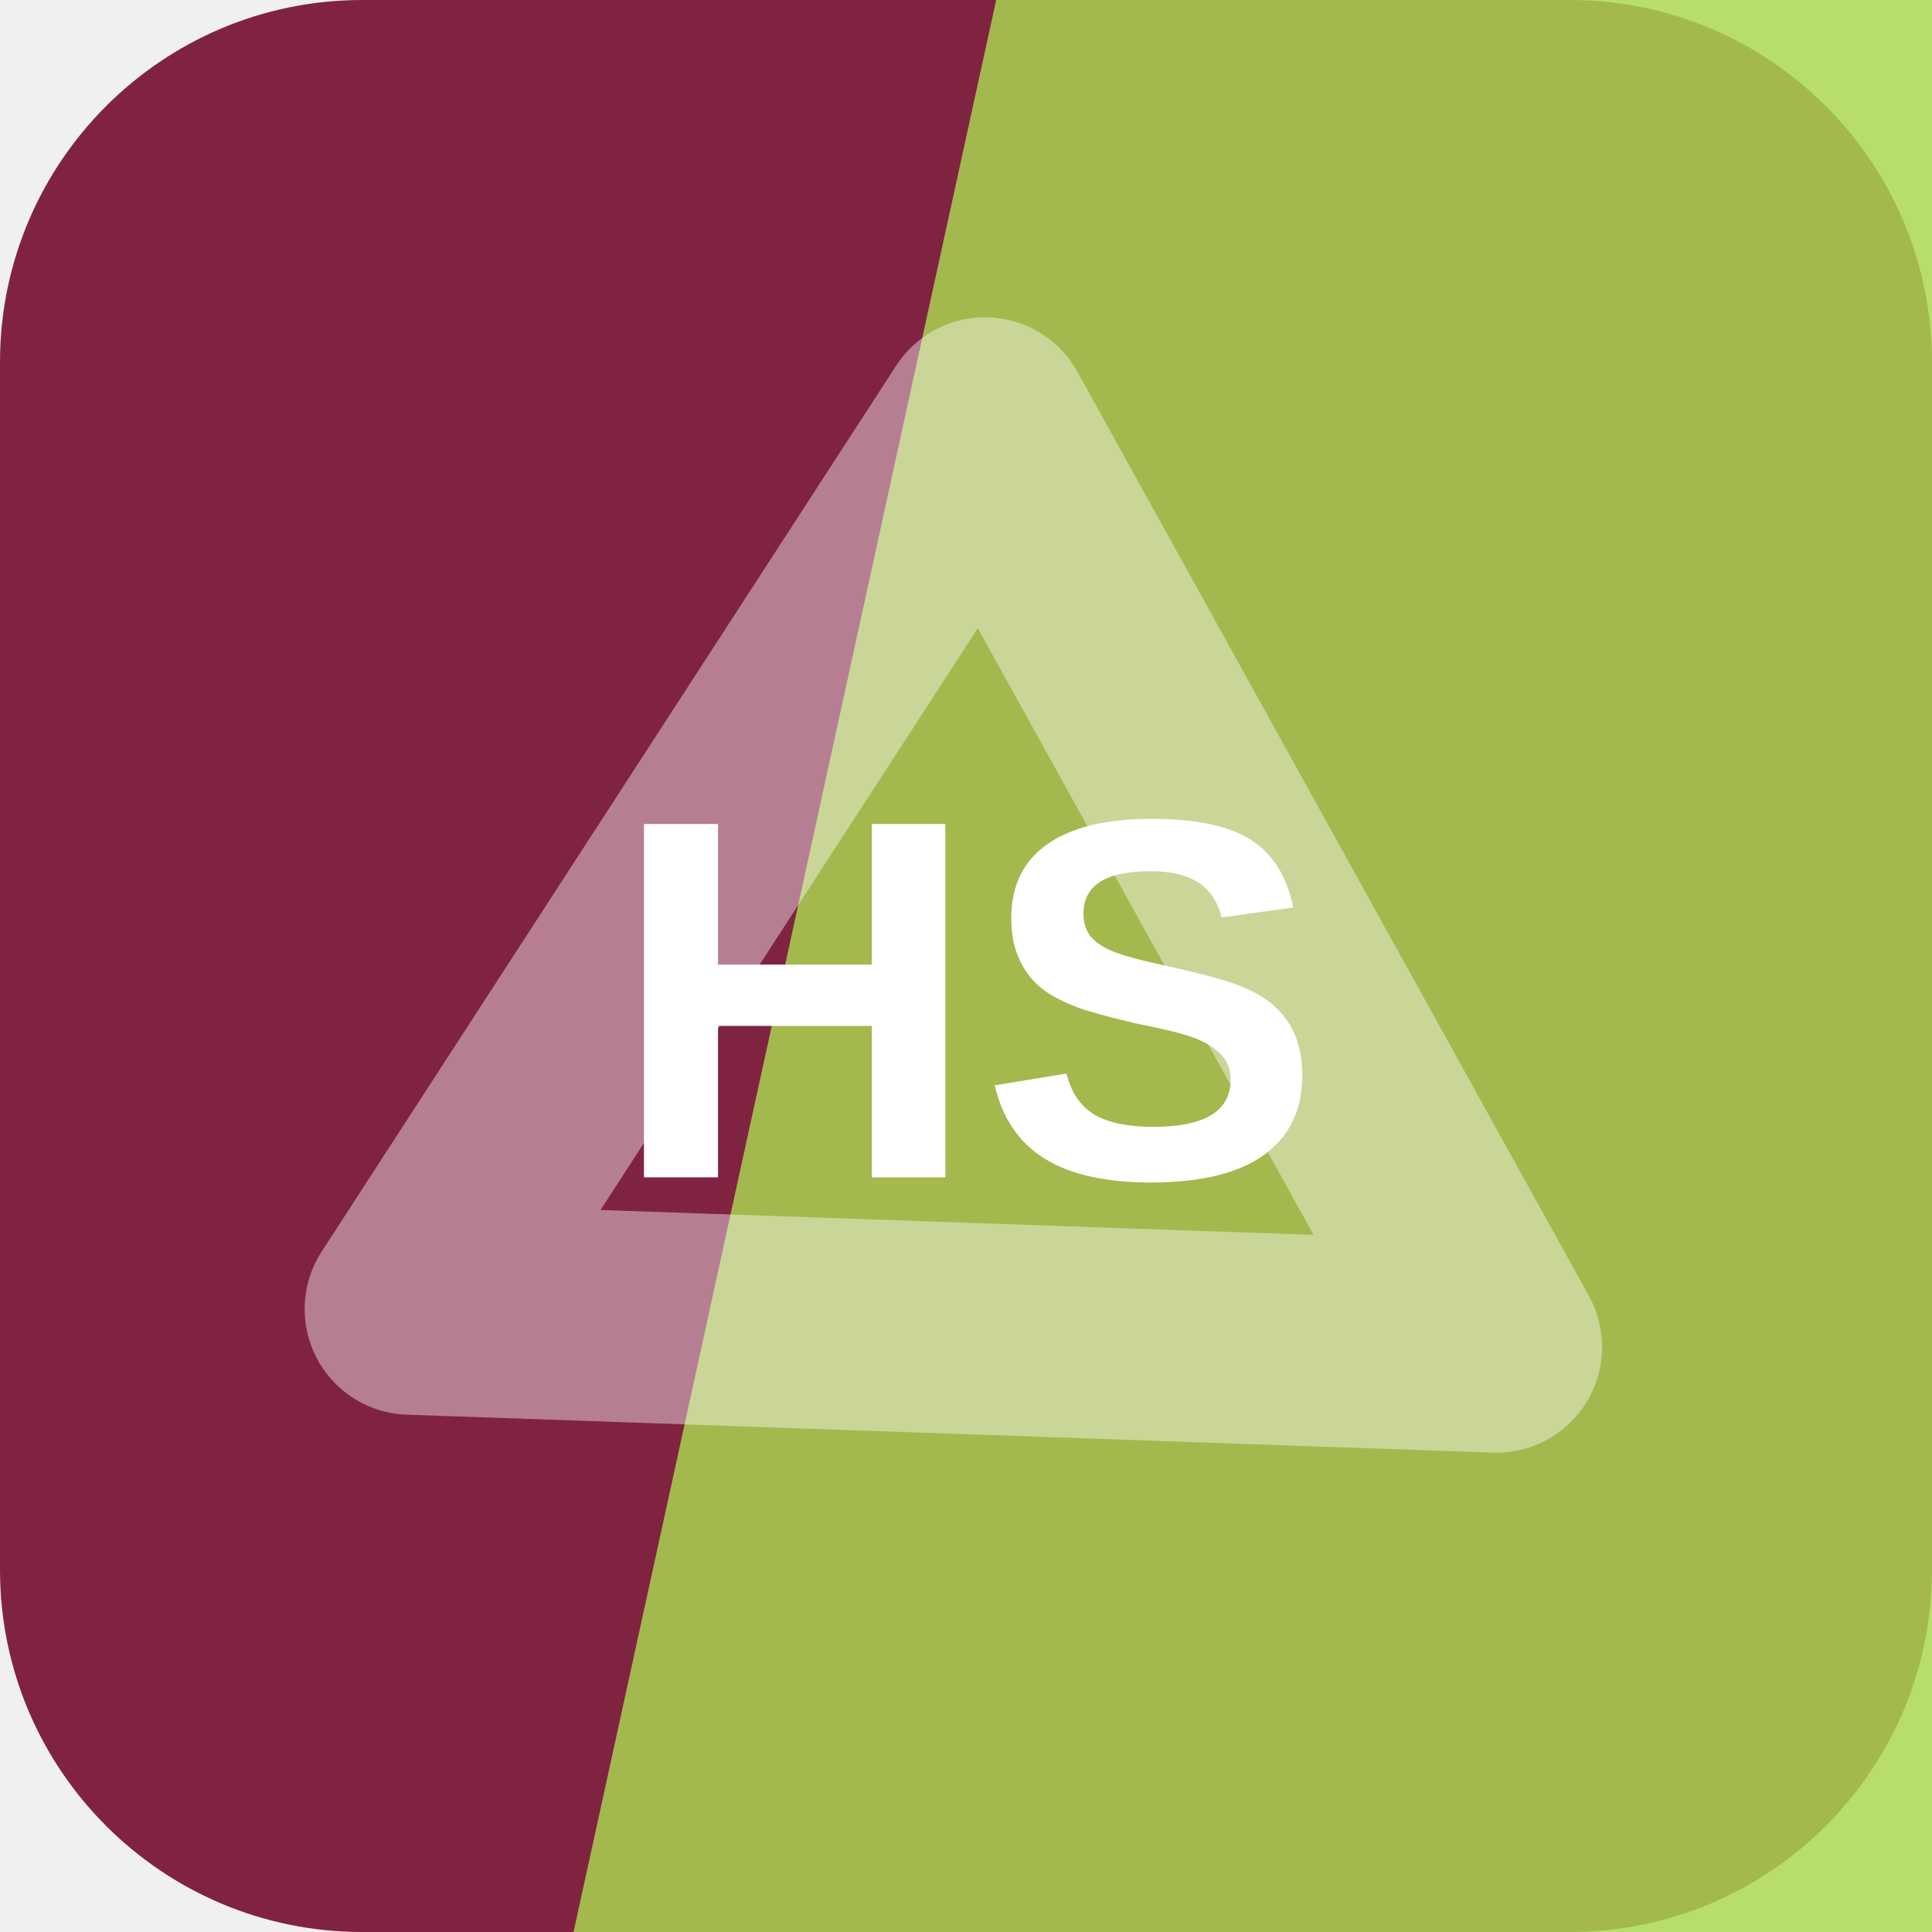
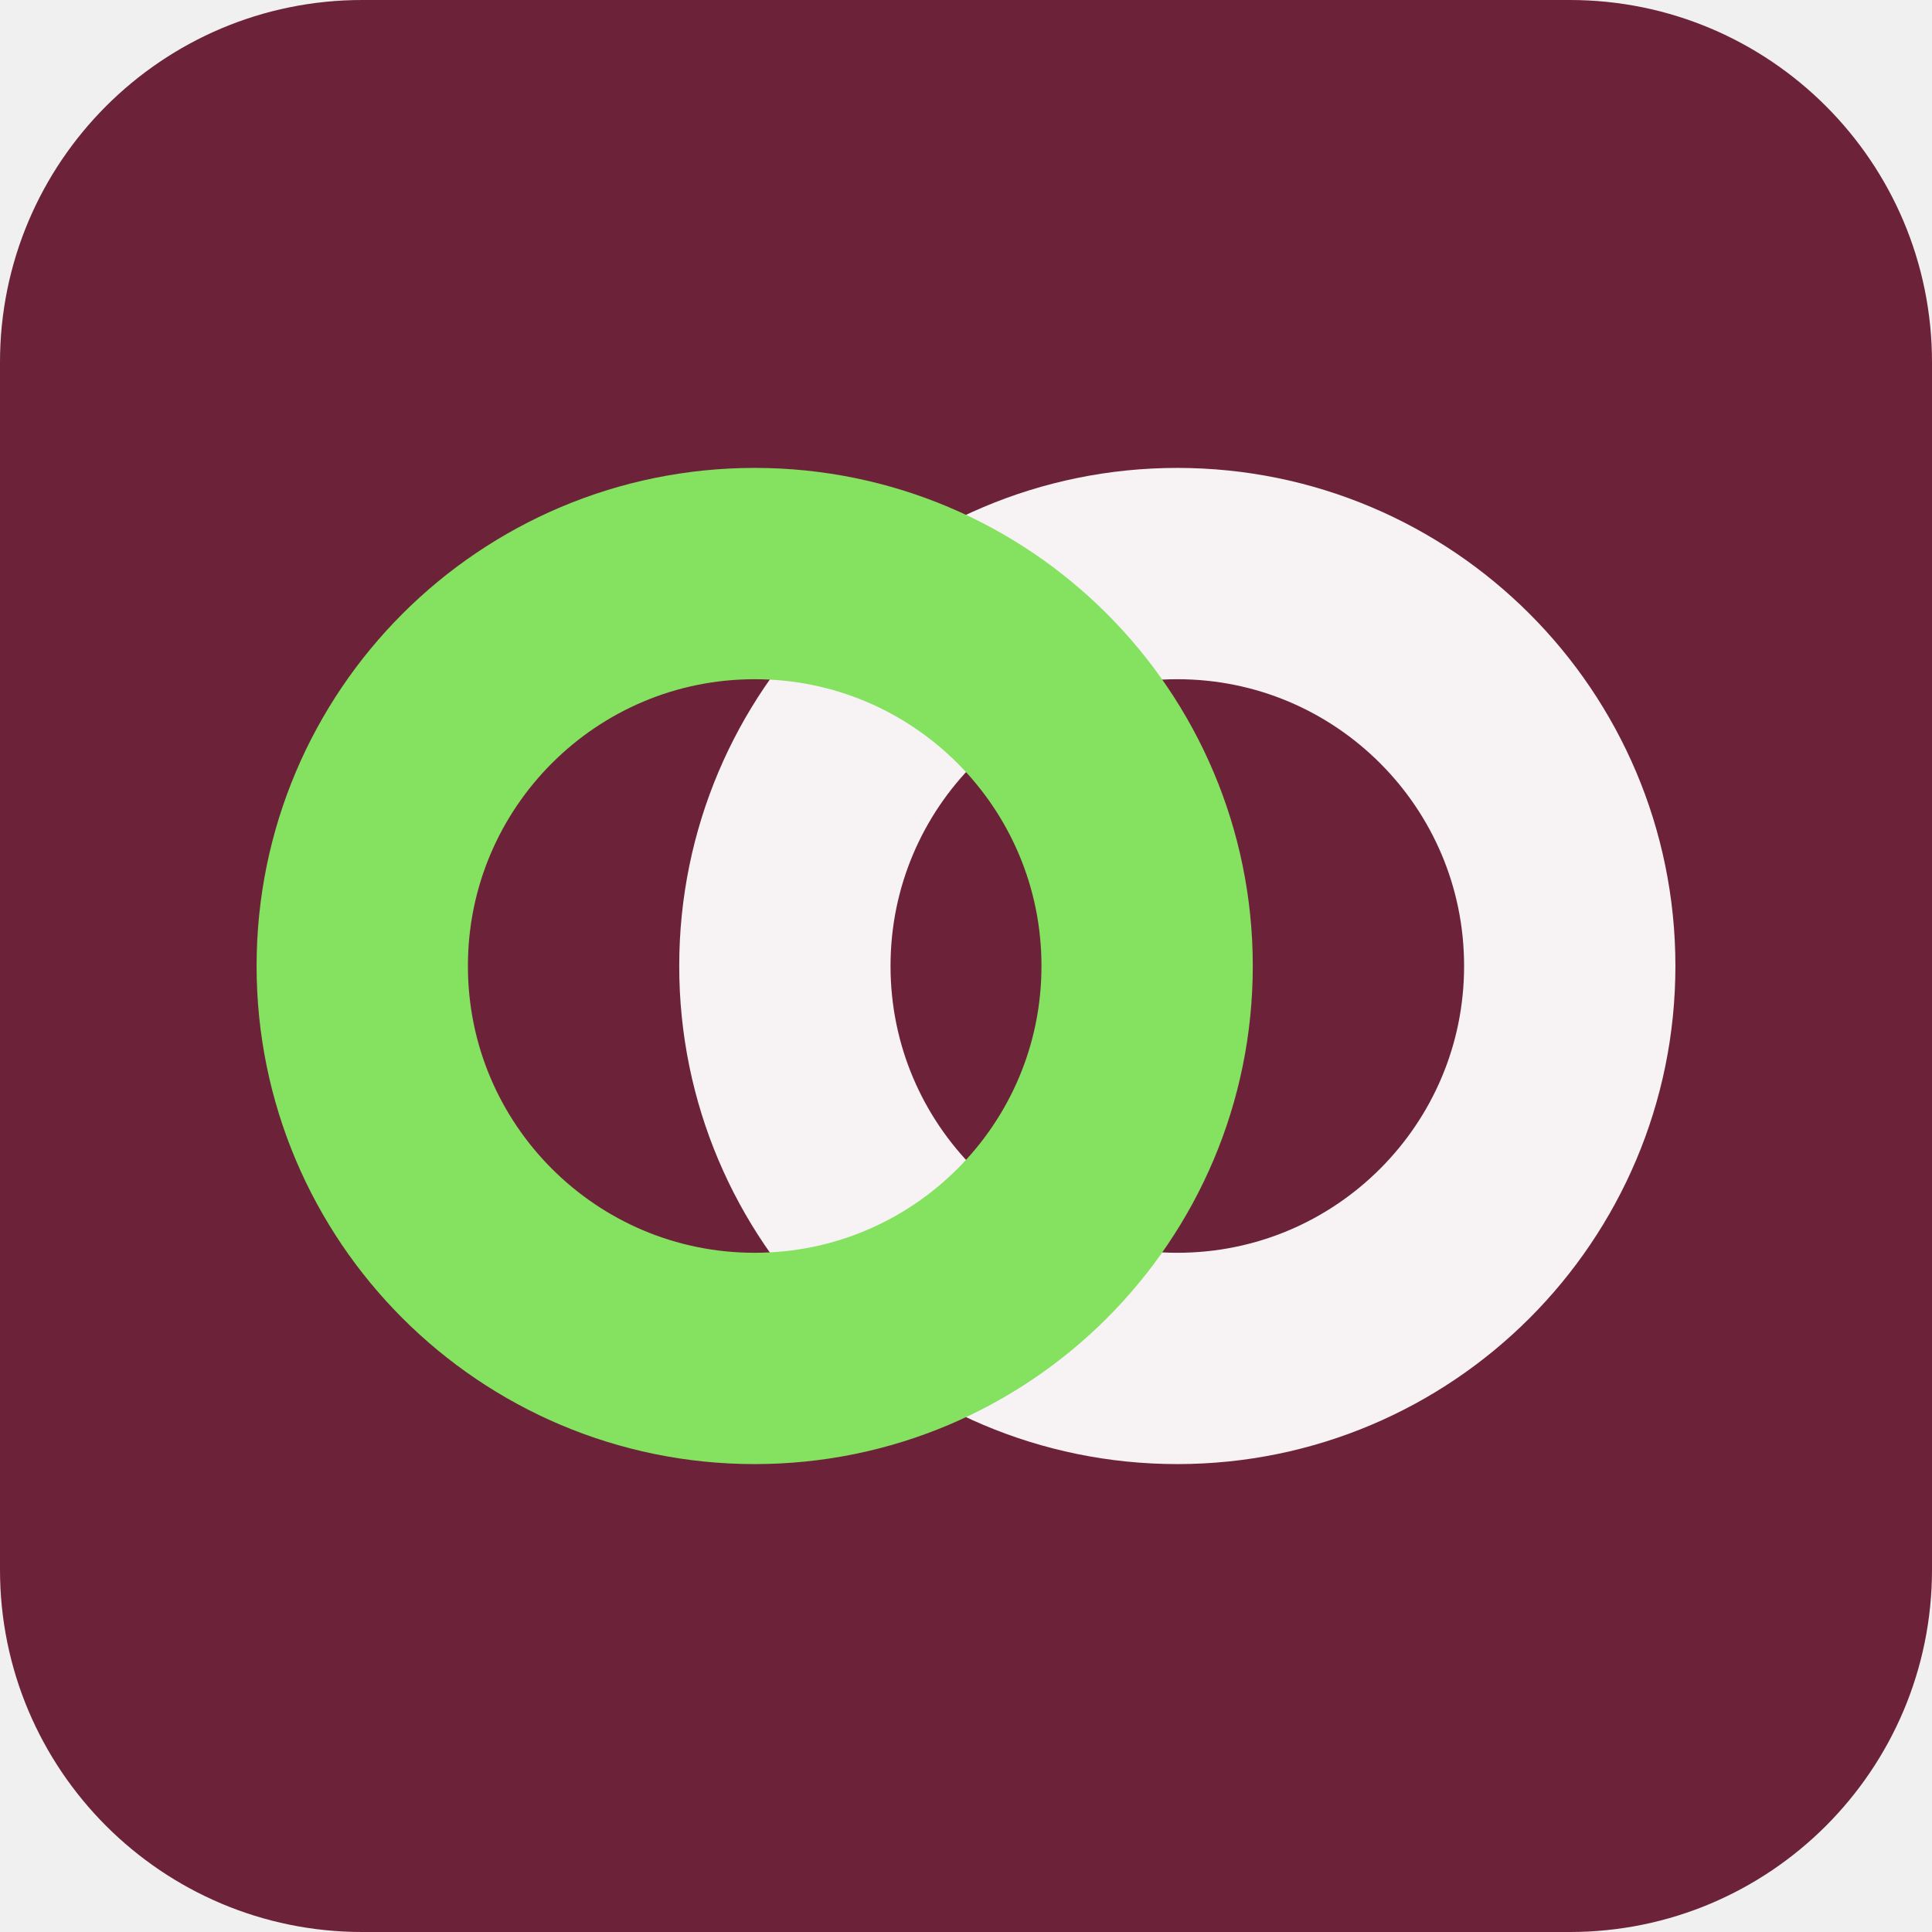
<svg xmlns="http://www.w3.org/2000/svg" width="64" height="64" viewBox="0 0 64 64" role="img">
-   <rect width="64" height="64" rx="12" fill="hsl(341 57% 32%)" />
-   <path d="M33 0h31v64H19Z" fill="hsl(81 66% 59%)" opacity="0.82" />
-   <g transform="rotate(182 32 32)" opacity="0.42">
-     <path d="M14 20h36L32 50Z" fill="none" stroke="#ffffff" stroke-width="7" stroke-linejoin="round" />
+   <rect width="64" height="64" rx="12" fill="hsl(341 51% 28%)" />
+   <g transform="rotate(180 32 32)">
+     <circle cx="25" cy="32" r="13" fill="none" stroke="hsl(341 24% 96%)" stroke-width="7" />
+     <circle cx="39" cy="32" r="13" fill="none" stroke="hsl(103 68% 63%)" stroke-width="7" />
  </g>
-   <text x="32" y="39" text-anchor="middle" fill="#ffffff" font-family="Arial,Helvetica,sans-serif" font-size="17" font-weight="700" letter-spacing="0">HS</text>
</svg>
